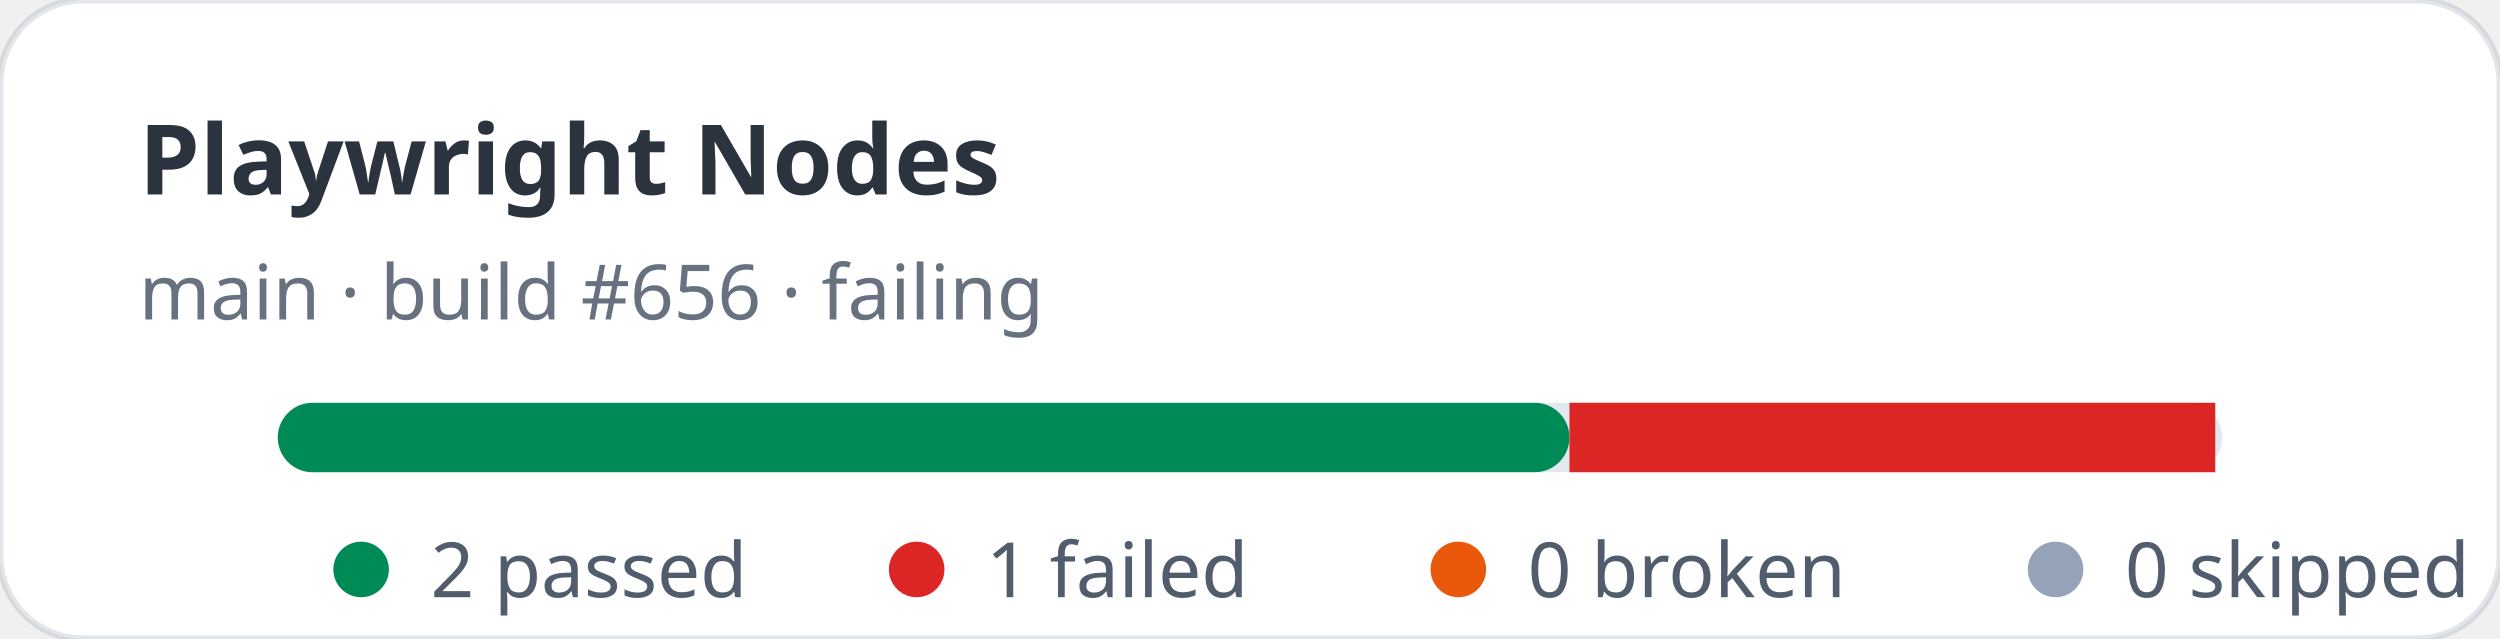
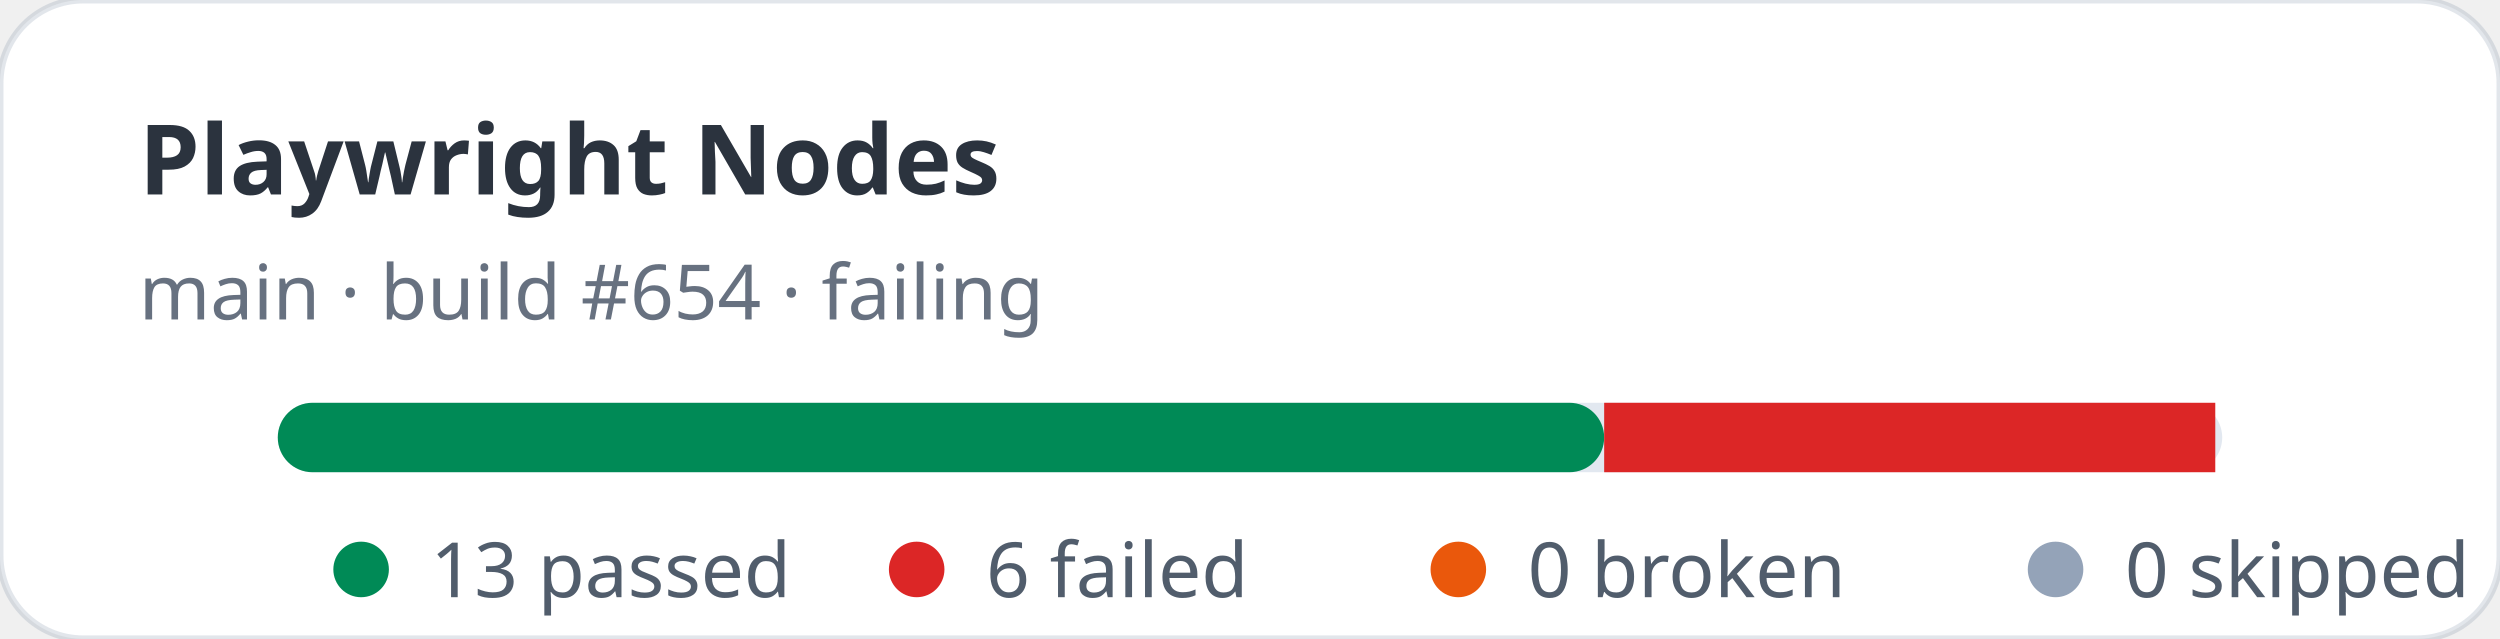
- <svg xmlns="http://www.w3.org/2000/svg" width="360" height="92" viewBox="0 0 360 92" role="img" aria-label="Playwright Nodes stats: 2 passed, 1 failed">
+ <svg xmlns="http://www.w3.org/2000/svg" width="360" height="92" viewBox="0 0 360 92" role="img" aria-label="Playwright Nodes stats: 13 passed, 6 failed">
  <rect width="360" height="92" rx="12" fill="#ffffff" stroke="rgba(11,48,86,0.12)" />
  <text x="20" y="28" fill="rgba(1,10,24,0.83)" font-family="ui-sans-serif,system-ui,sans-serif" font-size="14" font-weight="700">Playwright Nodes</text>
-   <text x="20" y="46" fill="rgba(2,19,44,0.6)" font-family="ui-sans-serif,system-ui,sans-serif" font-size="11">main · build #656 · failing</text>
+   <text x="20" y="46" fill="rgba(2,19,44,0.6)" font-family="ui-sans-serif,system-ui,sans-serif" font-size="11">main · build #654 · failing</text>
  <rect x="40" y="58" width="280" height="10" rx="5" fill="#e2e8f0" />
-   <rect x="40" y="58" width="186" height="10" rx="5" fill="#008a56" />
-   <rect x="226" y="58" width="93" height="10" fill="#dc2626" />
+   <rect x="40" y="58" width="191" height="10" rx="5" fill="#008a56" />
+   <rect x="231" y="58" width="88" height="10" fill="#dc2626" />
  <g font-family="ui-sans-serif,system-ui,sans-serif" font-size="11" fill="rgba(1,18,40,0.68)">
    <circle cx="52" cy="82" r="4" fill="#008a56" />
-     <text x="62" y="86">2 passed</text>
+     <text x="62" y="86">13 passed</text>
    <circle cx="132" cy="82" r="4" fill="#dc2626" />
-     <text x="142" y="86">1 failed</text>
+     <text x="142" y="86">6 failed</text>
    <circle cx="210" cy="82" r="4" fill="#ea580c" />
    <text x="220" y="86">0 broken</text>
    <circle cx="296" cy="82" r="4" fill="#94a3b8" />
    <text x="306" y="86">0 skipped</text>
  </g>
</svg>
